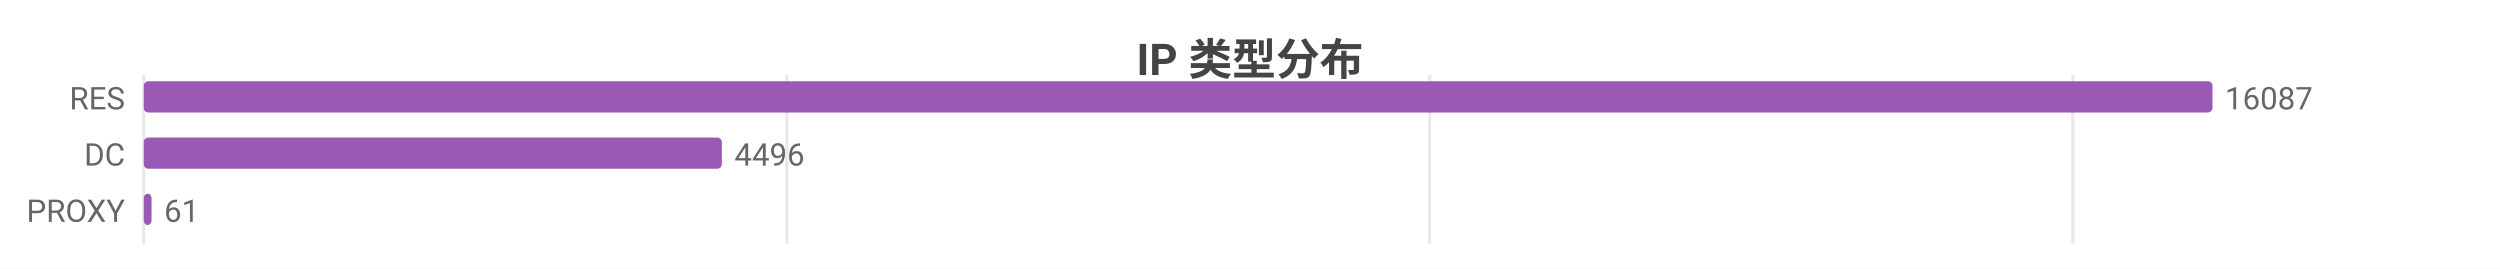
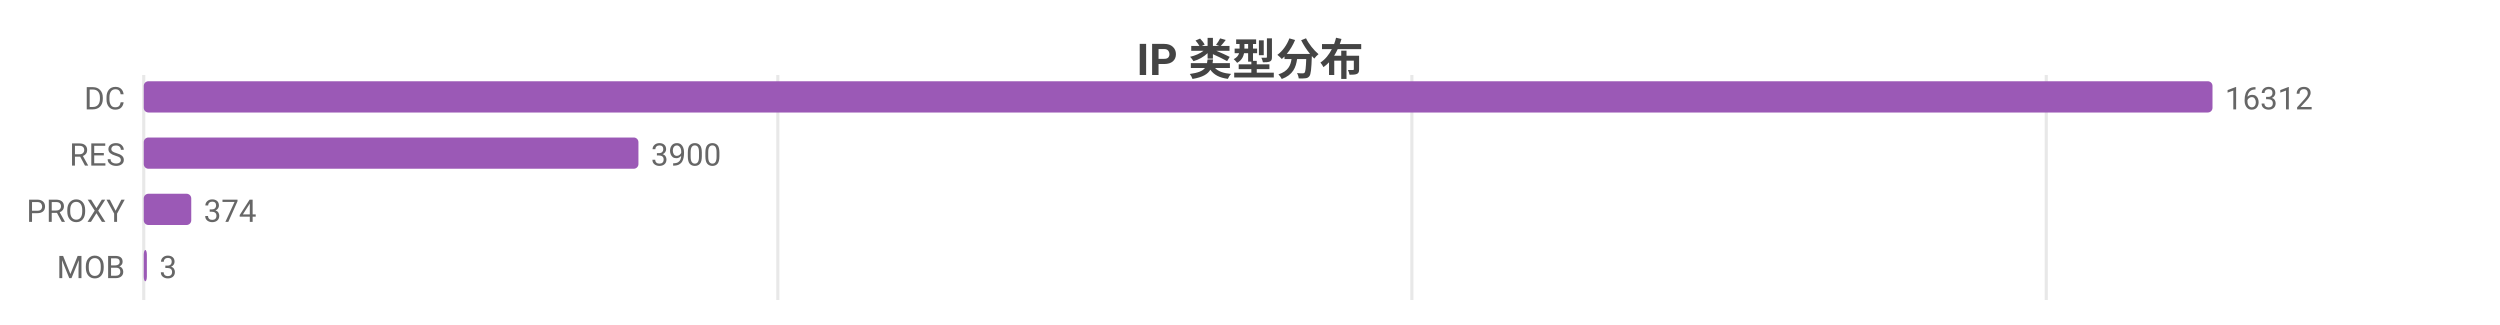
- <svg xmlns="http://www.w3.org/2000/svg" width="800" height="86" viewBox="0 0 800 86">
-   <rect width="800" height="86" fill="#ffffff" />
+ <svg xmlns="http://www.w3.org/2000/svg" width="800" height="104" viewBox="0 0 800 104">
+   <rect width="800" height="104" fill="#ffffff" />
  <style>text{font-family:system-ui,-apple-system,'Segoe UI',Roboto,'PingFang SC','Microsoft YaHei','Noto Sans CJK SC',sans-serif}.g{stroke:#e8e8e8;stroke-width:1}.a{stroke:#999;stroke-width:1}.t{font-size:10px;fill:#666}.m{font-size:10px;text-anchor:middle;fill:#666}.e{font-size:10px;text-anchor:end;fill:#666}.l{font-size:11px;fill:#333}.tt{font-size:14px;font-weight:600;text-anchor:middle;fill:#444}.em{font-size:13px;text-anchor:middle;fill:#999}</style>
  <text class="tt" x="400.0" y="24">IP 类型分布</text>
-   <line class="g" x1="46" y1="24" x2="46" y2="78" />
-   <line class="g" x1="251.8" y1="24" x2="251.8" y2="78" />
-   <line class="g" x1="457.5" y1="24" x2="457.5" y2="78" />
-   <line class="g" x1="663.3" y1="24" x2="663.3" y2="78" />
-   <text class="e" x="40" y="35">RES</text>
+   <line class="g" x1="46" y1="24" x2="46" y2="96" />
+   <line class="g" x1="248.9" y1="24" x2="248.9" y2="96" />
+   <line class="g" x1="451.8" y1="24" x2="451.8" y2="96" />
+   <line class="g" x1="654.8" y1="24" x2="654.8" y2="96" />
+   <text class="e" x="40" y="35">DC</text>
  <rect x="46" y="26" width="662" height="10" fill="#9b59b6" rx="1.5" />
-   <text class="t" x="712" y="35">16087</text>
-   <text class="e" x="40" y="53">DC</text>
-   <rect x="46" y="44" width="185.0" height="10" fill="#9b59b6" rx="1.5" />
-   <text class="t" x="235.0" y="53">4496</text>
+   <text class="t" x="712" y="35">16312</text>
+   <text class="e" x="40" y="53">RES</text>
+   <rect x="46" y="44" width="158.3" height="10" fill="#9b59b6" rx="1.5" />
+   <text class="t" x="208.3" y="53">3900</text>
  <text class="e" x="40" y="71">PROXY</text>
-   <rect x="46" y="62" width="2.5" height="10" fill="#9b59b6" rx="1.5" />
-   <text class="t" x="52.5" y="71">61</text>
+   <rect x="46" y="62" width="15.2" height="10" fill="#9b59b6" rx="1.5" />
+   <text class="t" x="65.2" y="71">374</text>
+   <text class="e" x="40" y="89">MOB</text>
+   <rect x="46" y="80" width="1" height="10" fill="#9b59b6" rx="1.5" />
+   <text class="t" x="51" y="89">3</text>
</svg>
